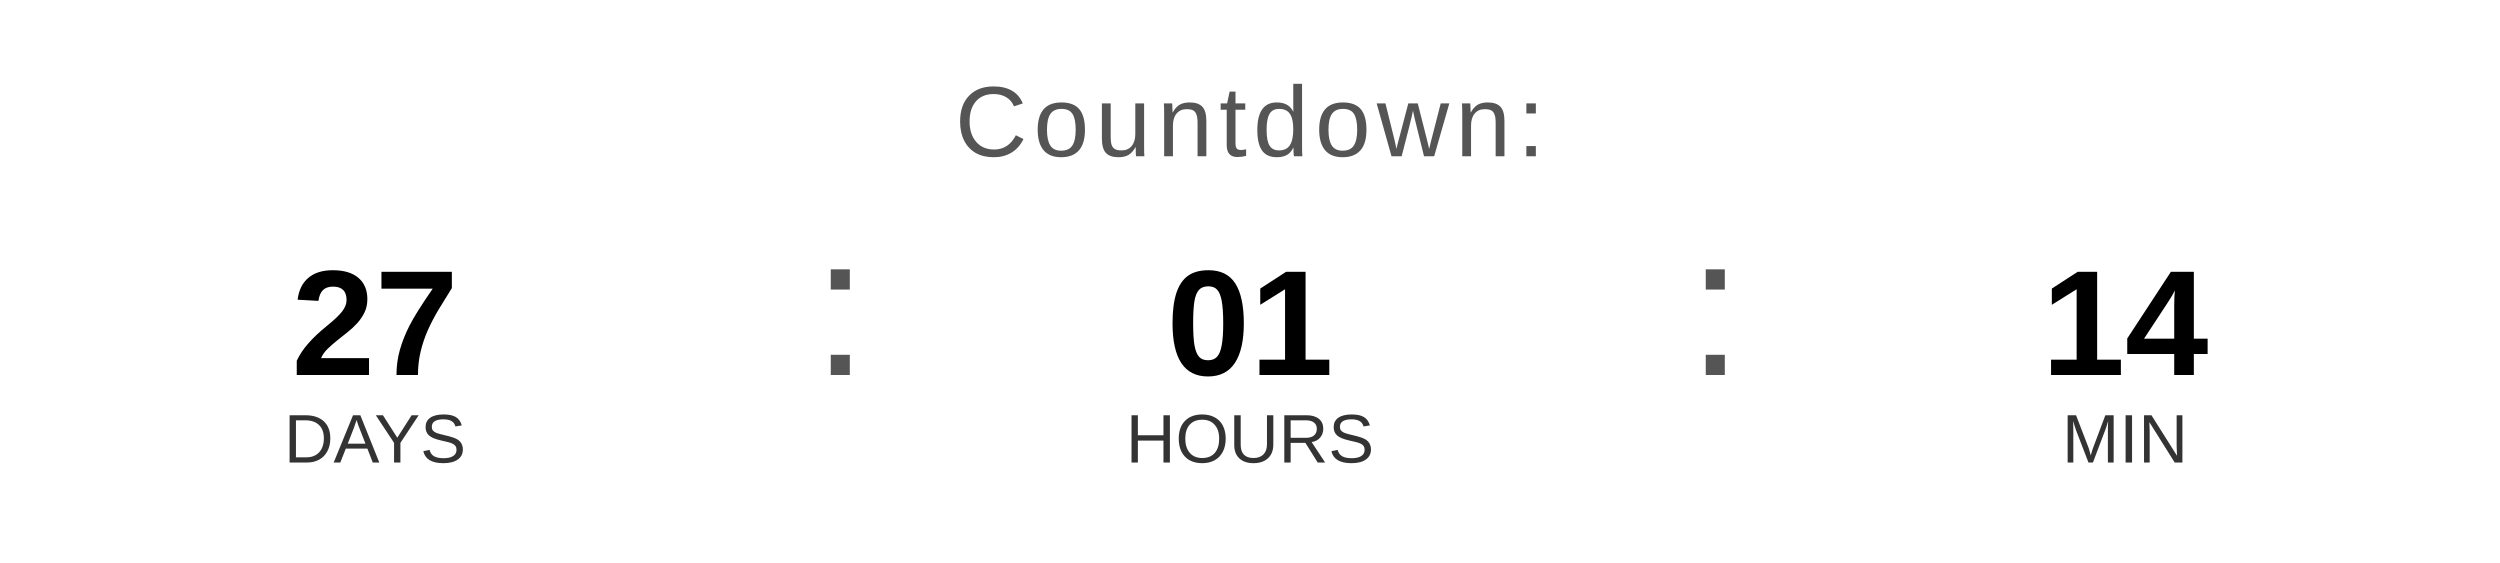
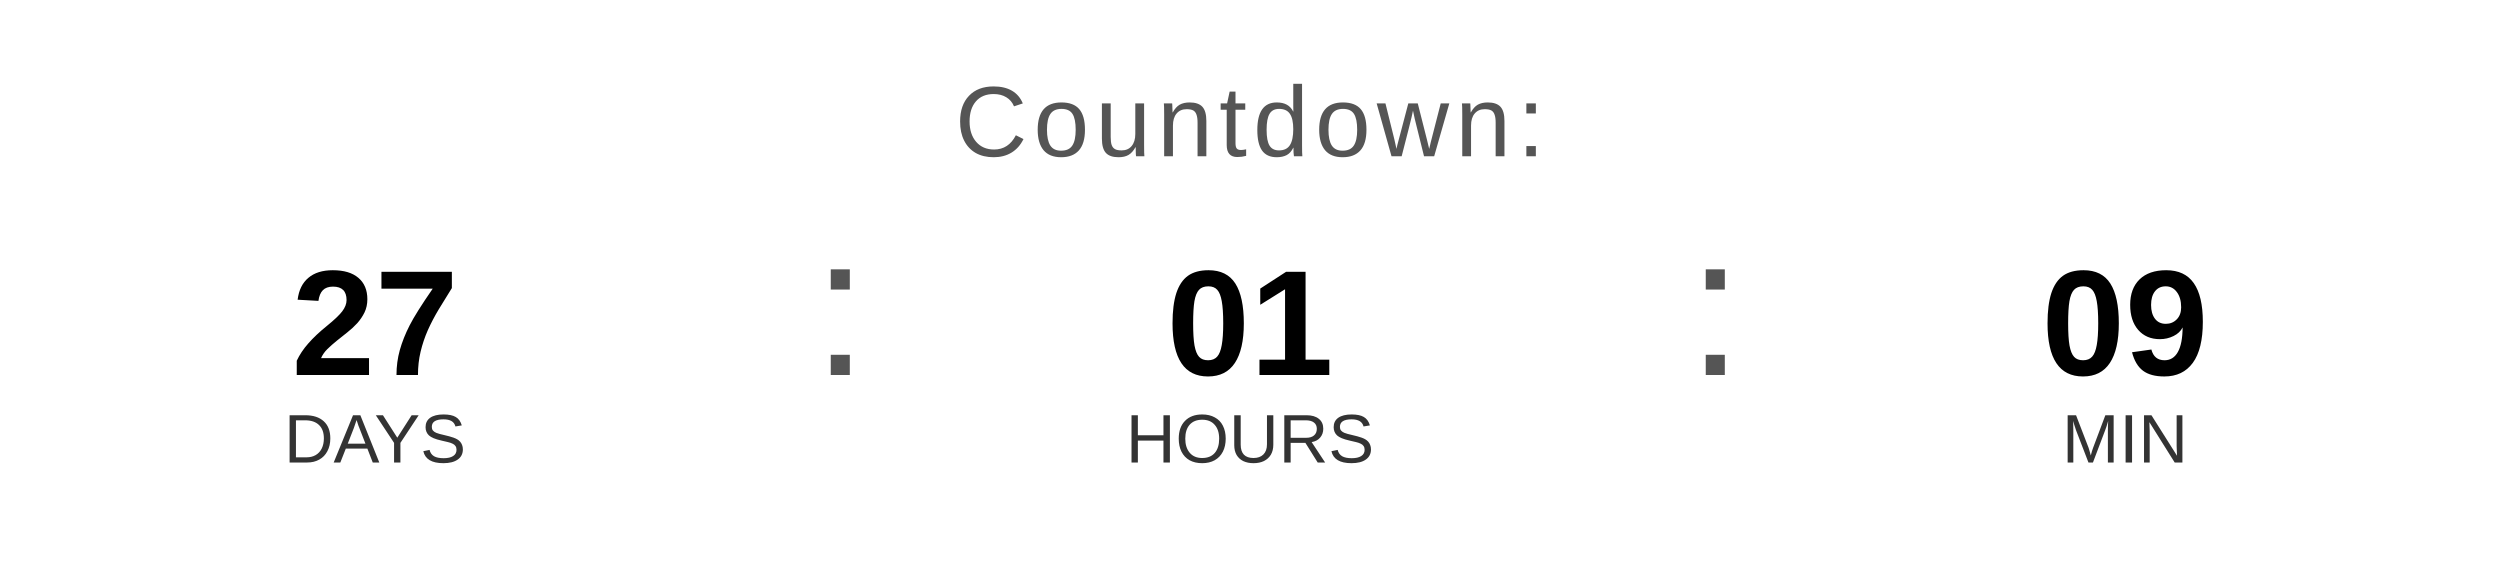
<svg xmlns="http://www.w3.org/2000/svg" width="400" height="90" viewBox="0 0 400 90">
  <text x="200" y="25" font-family="Arial, Helvetica, sans-serif" font-size="16" fill="#555555" text-anchor="middle" letter-spacing="1">
    Countdown:
  </text>
  <text x="60" y="60" font-family="Arial, Helvetica, sans-serif" font-size="24" font-weight="bold" fill="#000000" text-anchor="middle">27</text>
  <text x="60" y="74" font-family="Arial, Helvetica, sans-serif" font-size="11" fill="#333333" text-anchor="middle">DAYS</text>
  <text x="130" y="60" font-family="Arial, sans-serif" font-size="32" fill="#555555">:</text>
  <text x="200" y="60" font-family="Arial, Helvetica, sans-serif" font-size="24" font-weight="bold" fill="#000000" text-anchor="middle">01</text>
  <text x="200" y="74" font-family="Arial, Helvetica, sans-serif" font-size="11" fill="#333333" text-anchor="middle">HOURS</text>
  <text x="270" y="60" font-family="Arial, sans-serif" font-size="32" fill="#555555">:</text>
-   <text x="340" y="60" font-family="Arial, Helvetica, sans-serif" font-size="24" font-weight="bold" fill="#000000" text-anchor="middle">14</text>
+   <text x="340" y="60" font-family="Arial, Helvetica, sans-serif" font-size="24" font-weight="bold" fill="#000000" text-anchor="middle">09</text>
  <text x="340" y="74" font-family="Arial, Helvetica, sans-serif" font-size="11" fill="#333333" text-anchor="middle">MIN</text>
</svg>
